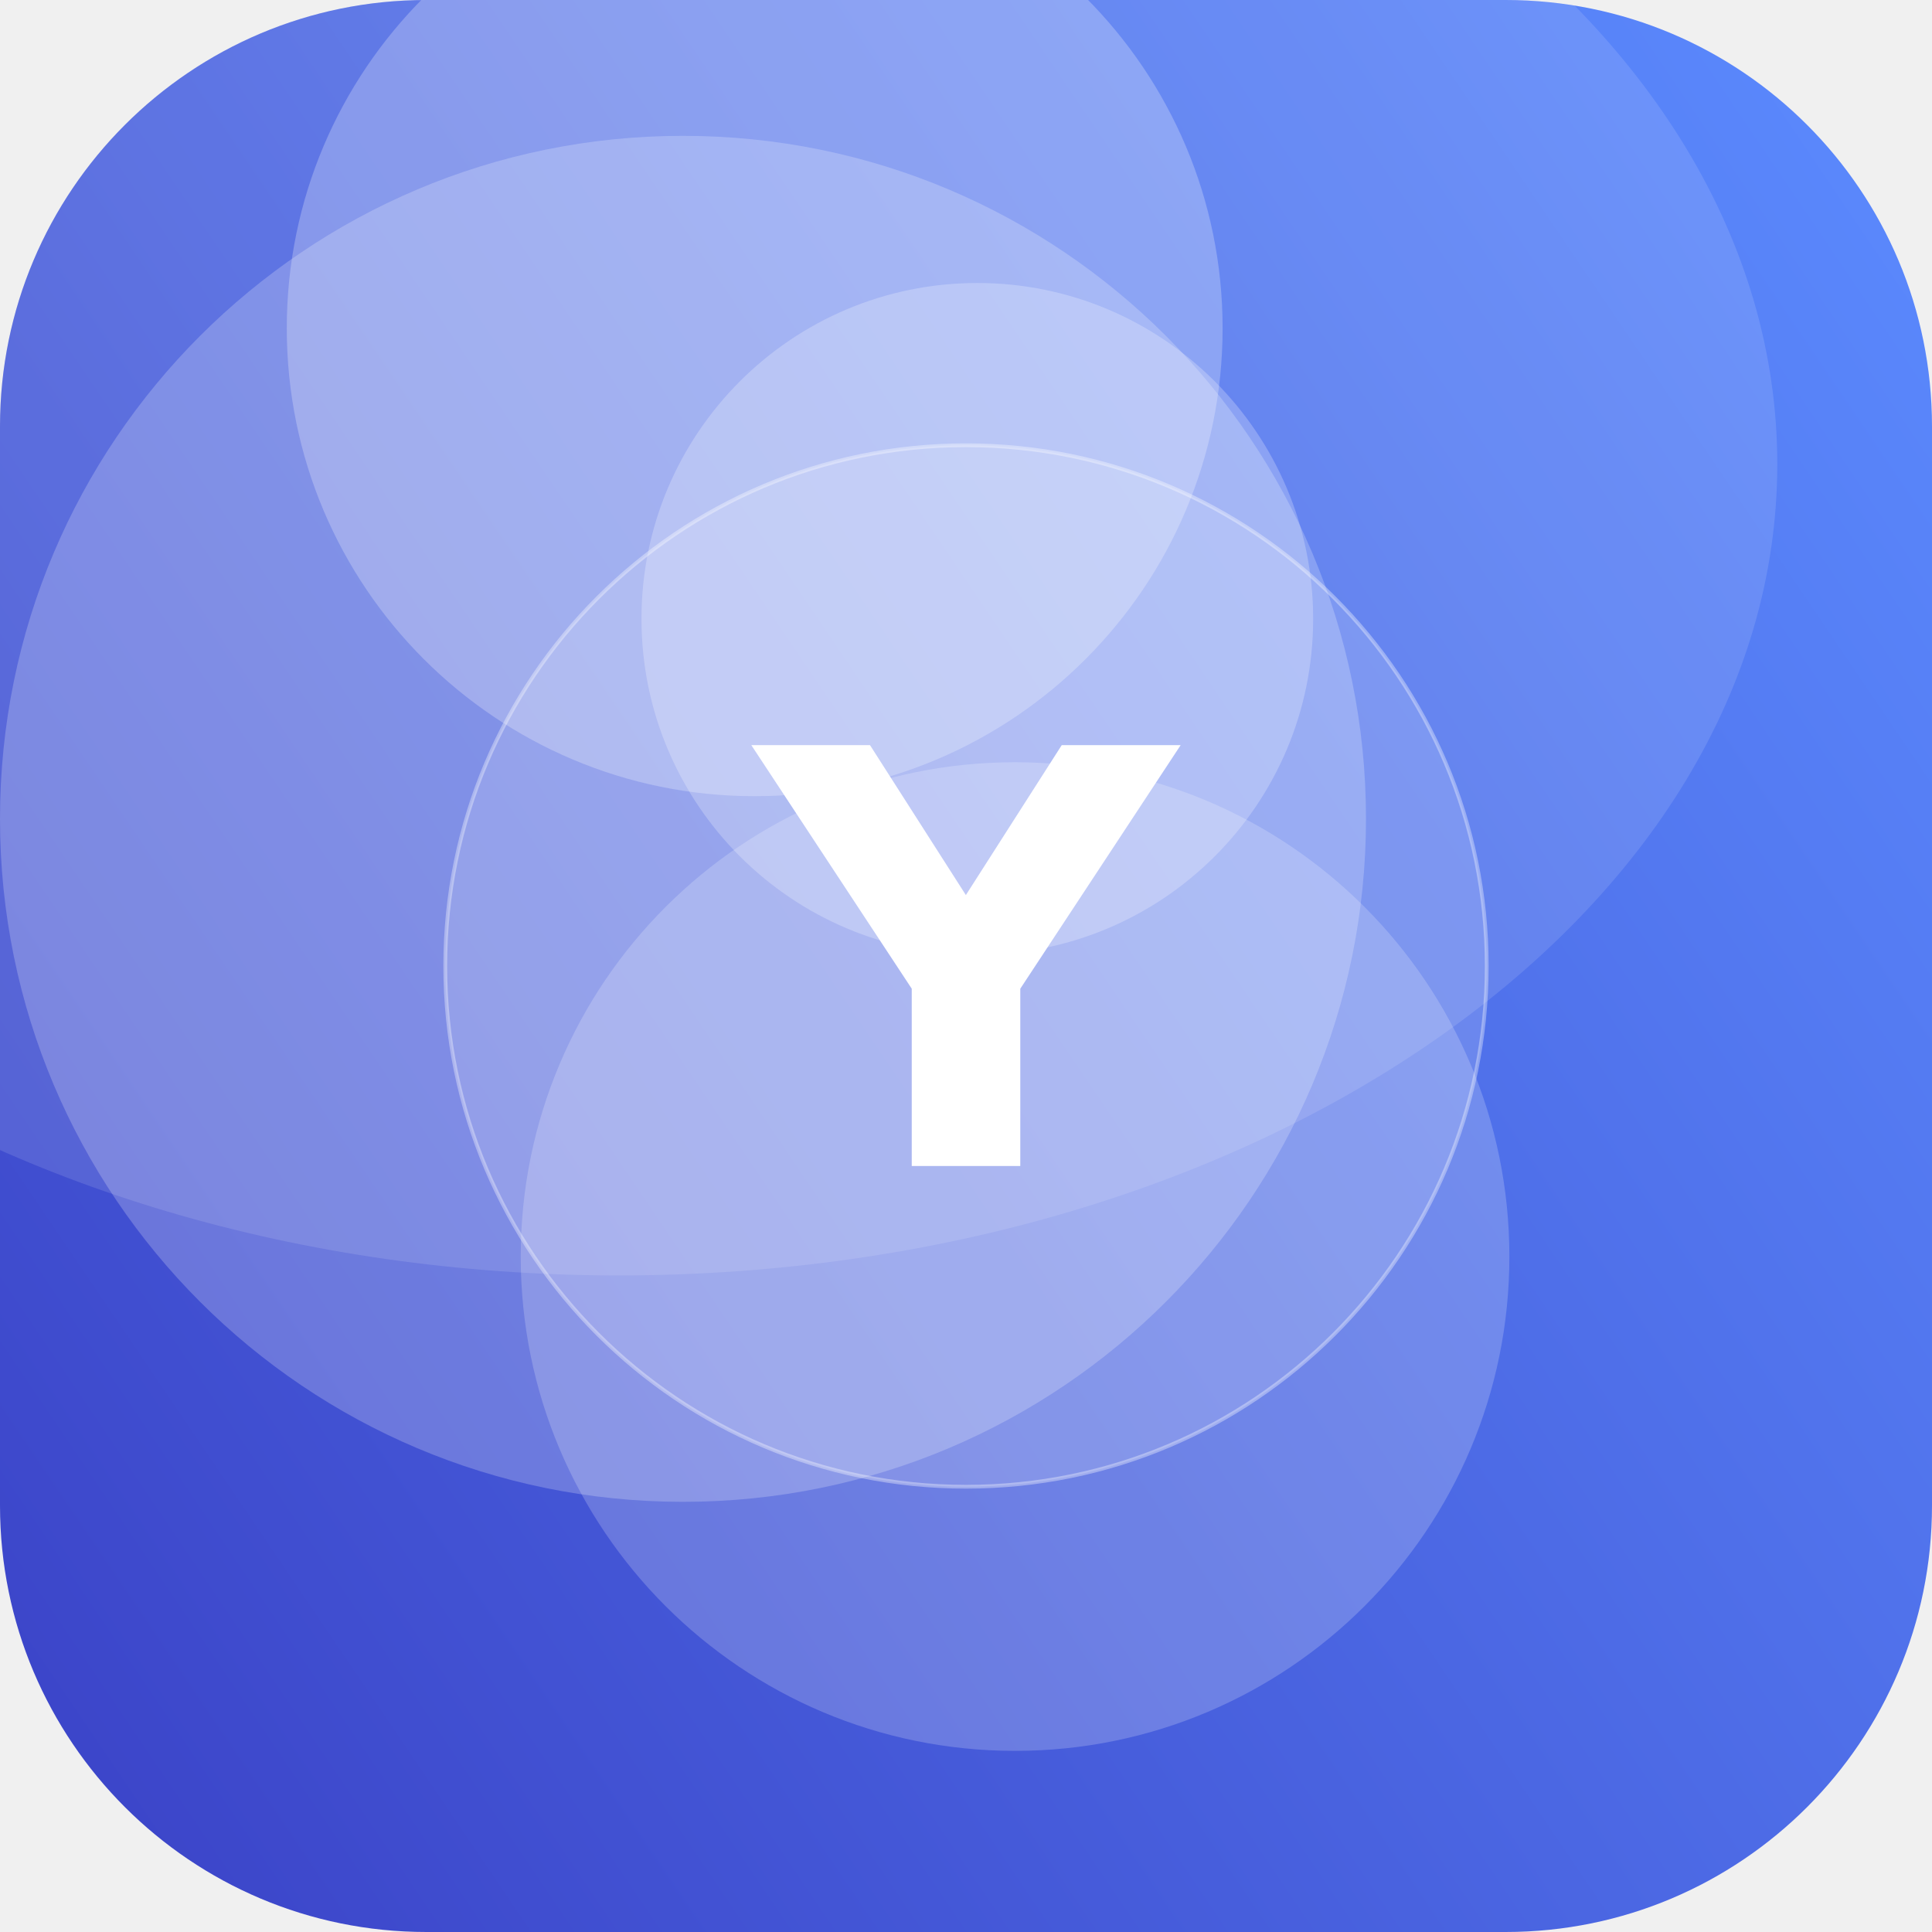
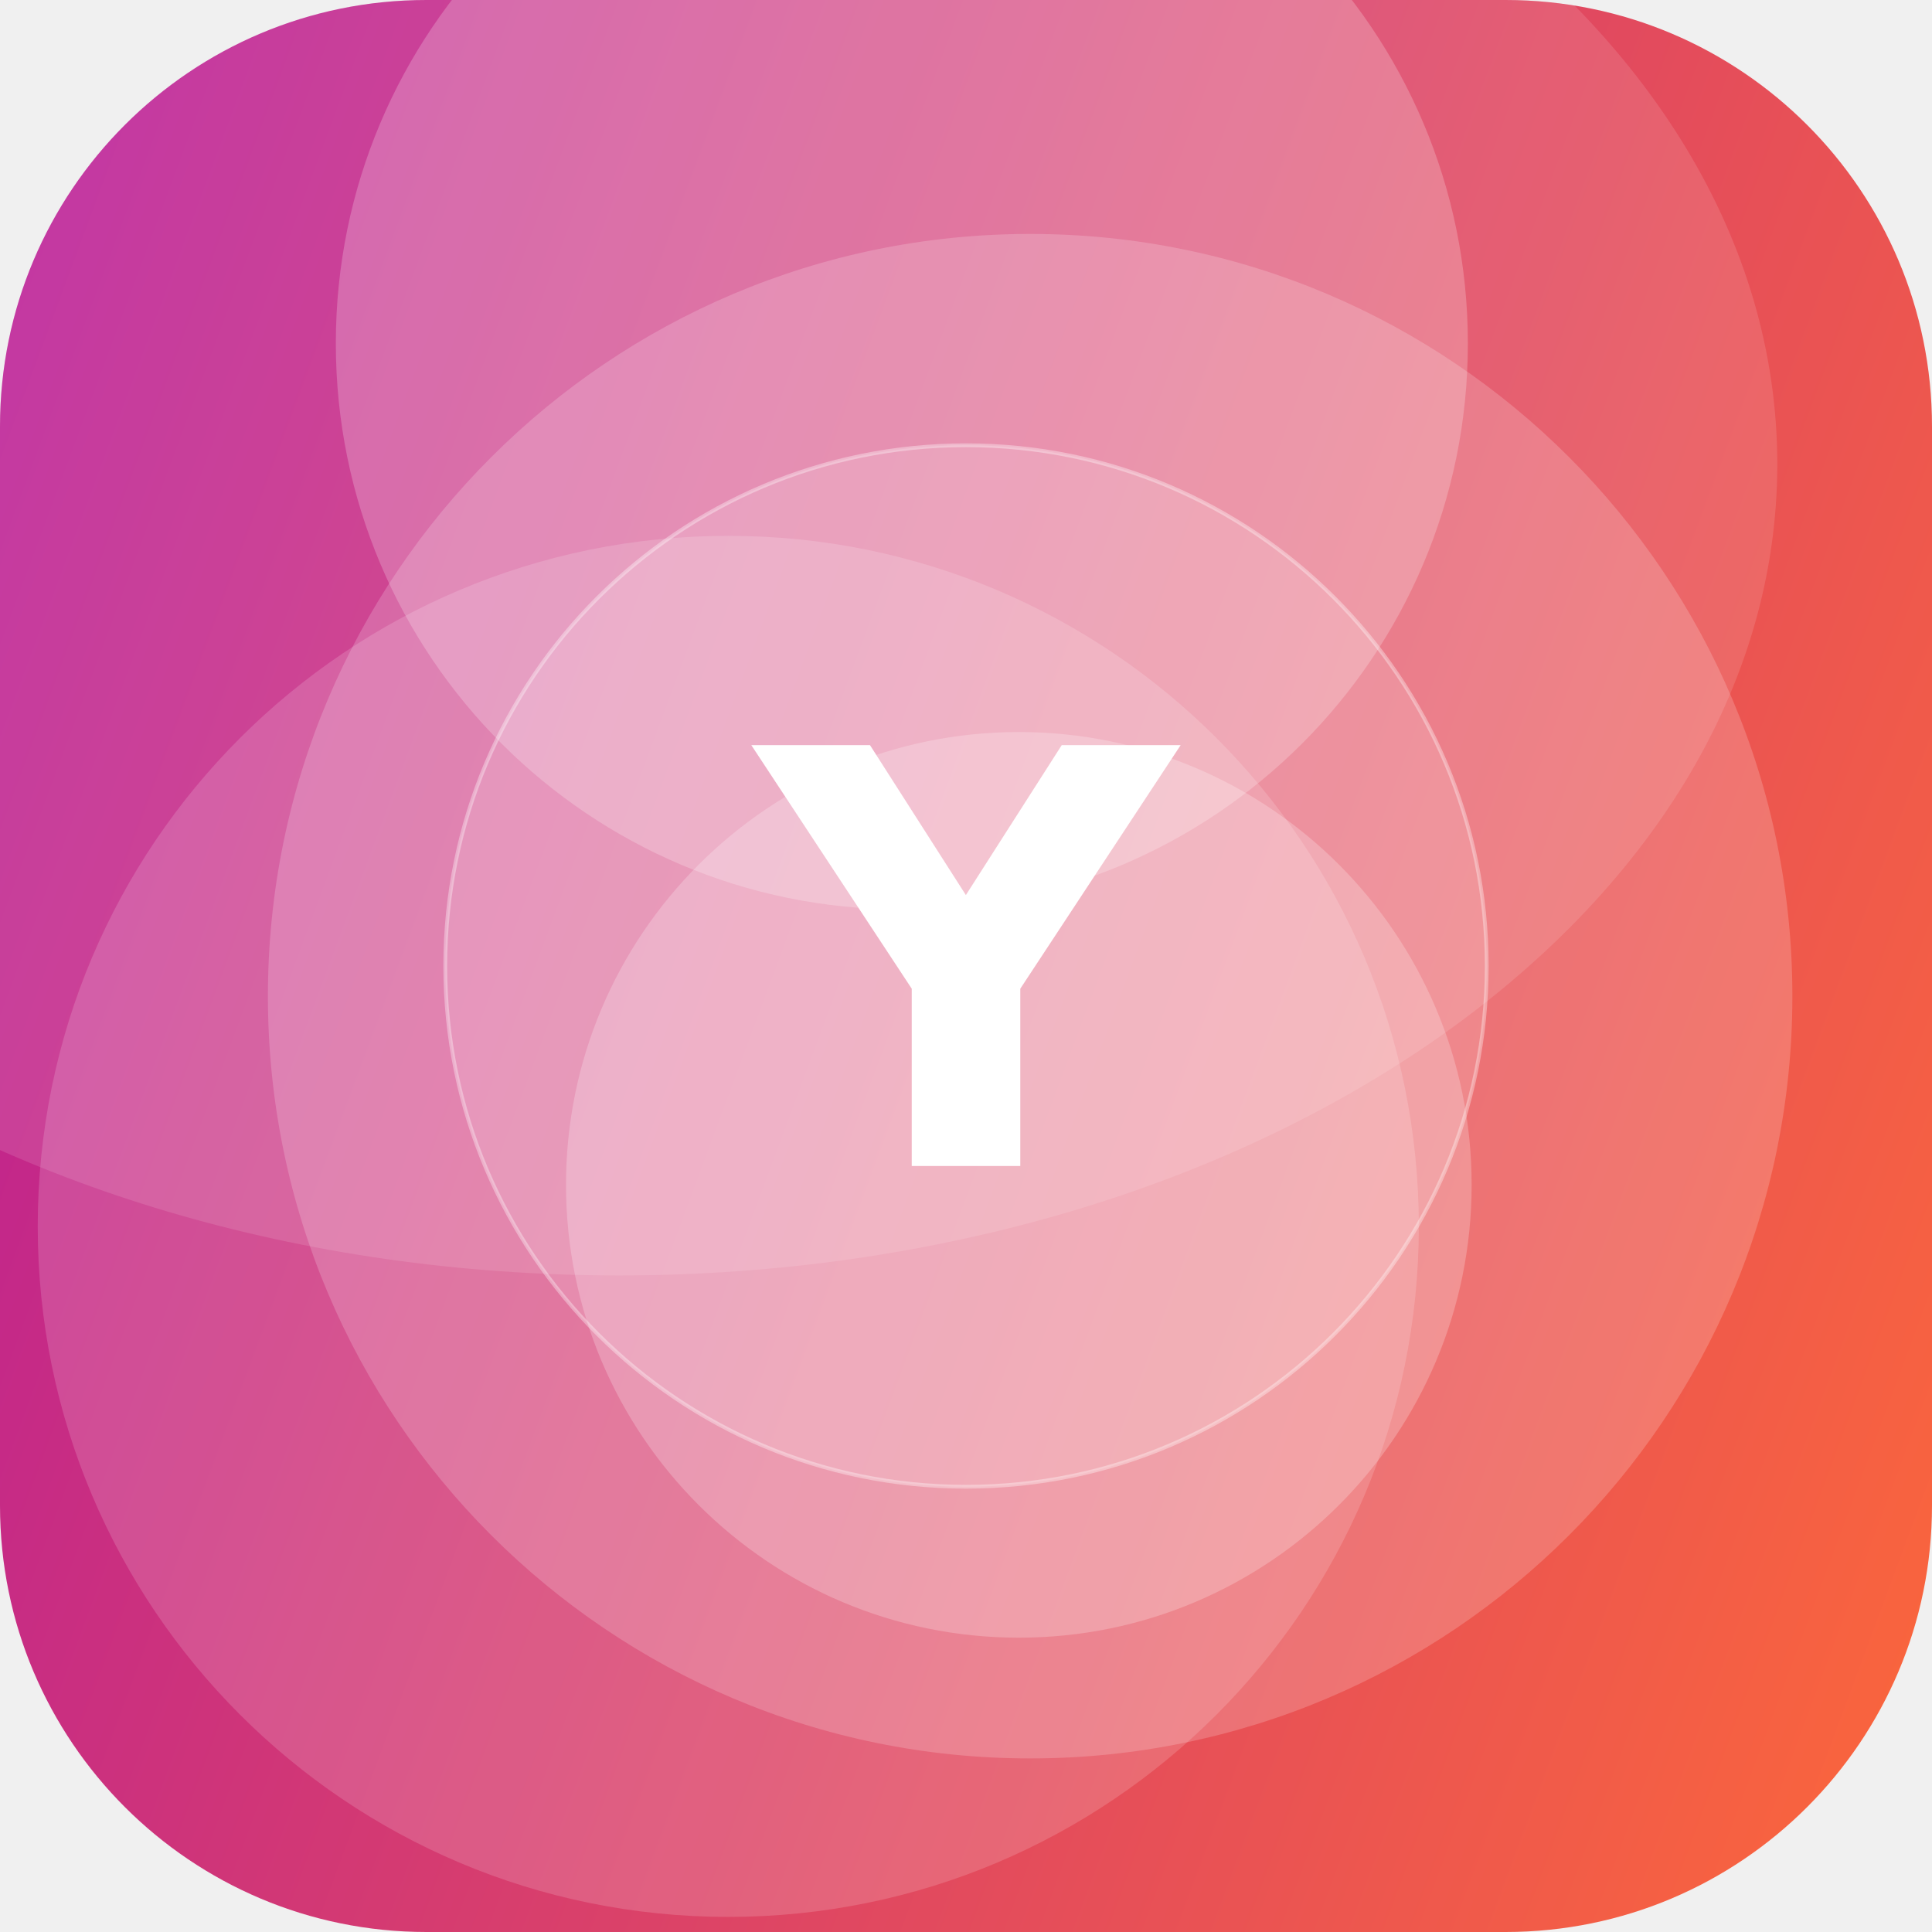
<svg xmlns="http://www.w3.org/2000/svg" width="512" height="512" viewBox="0 0 512 512">
  <defs>
-     <linearGradient id="g" x1="0" y1="0" x2="1" y2="1" gradientTransform="rotate(100 0.5 0.5)">
-       <stop offset="0" stop-color="#5C8CFF" />
-       <stop offset="1" stop-color="#3A41C6" />
+     <linearGradient id="g" x1="0" y1="0" x2="1" y2="1" gradientTransform="rotate(156 0.5 0.5)">
+       <stop offset="0" stop-color="#FF6B35" />
+       <stop offset="1" stop-color="#B5179E" />
    </linearGradient>
    <clipPath id="c">
      <rect width="512" height="512" rx="113" />
    </clipPath>
  </defs>
  <g clip-path="url(#c)">
    <rect width="512" height="512" fill="url(#g)" />
-     <circle cx="259" cy="164" r="89" fill="#FFFFFF" fill-opacity="0.24" />
-     <circle cx="200" cy="87" r="124" fill="#FFFFFF" fill-opacity="0.25" />
-     <circle cx="269" cy="333" r="131" fill="#FFFFFF" fill-opacity="0.20" />
-     <circle cx="181" cy="217" r="181" fill="#FFFFFF" fill-opacity="0.22" />
+     <circle cx="239" cy="91" r="150" fill="#FFFFFF" fill-opacity="0.22" />
+     <circle cx="193" cy="325" r="183" fill="#FFFFFF" fill-opacity="0.16" />
+     <circle cx="273" cy="264" r="202" fill="#FFFFFF" fill-opacity="0.19" />
+     <circle cx="270" cy="314" r="120" fill="#FFFFFF" fill-opacity="0.23" />
    <ellipse cx="164" cy="123" rx="307" ry="215" fill="#FFFFFF" fill-opacity="0.12" />
    <circle cx="256" cy="256" r="138" fill="#FFFFFF" fill-opacity="0.16" stroke="#FFFFFF" stroke-opacity="0.35" />
    <text x="50%" y="50%" dy="53" text-anchor="middle" font-family="DejaVu Sans, Helvetica, Arial, sans-serif" font-weight="bold" font-size="153" fill="#FFFFFF">Y</text>
  </g>
</svg>
